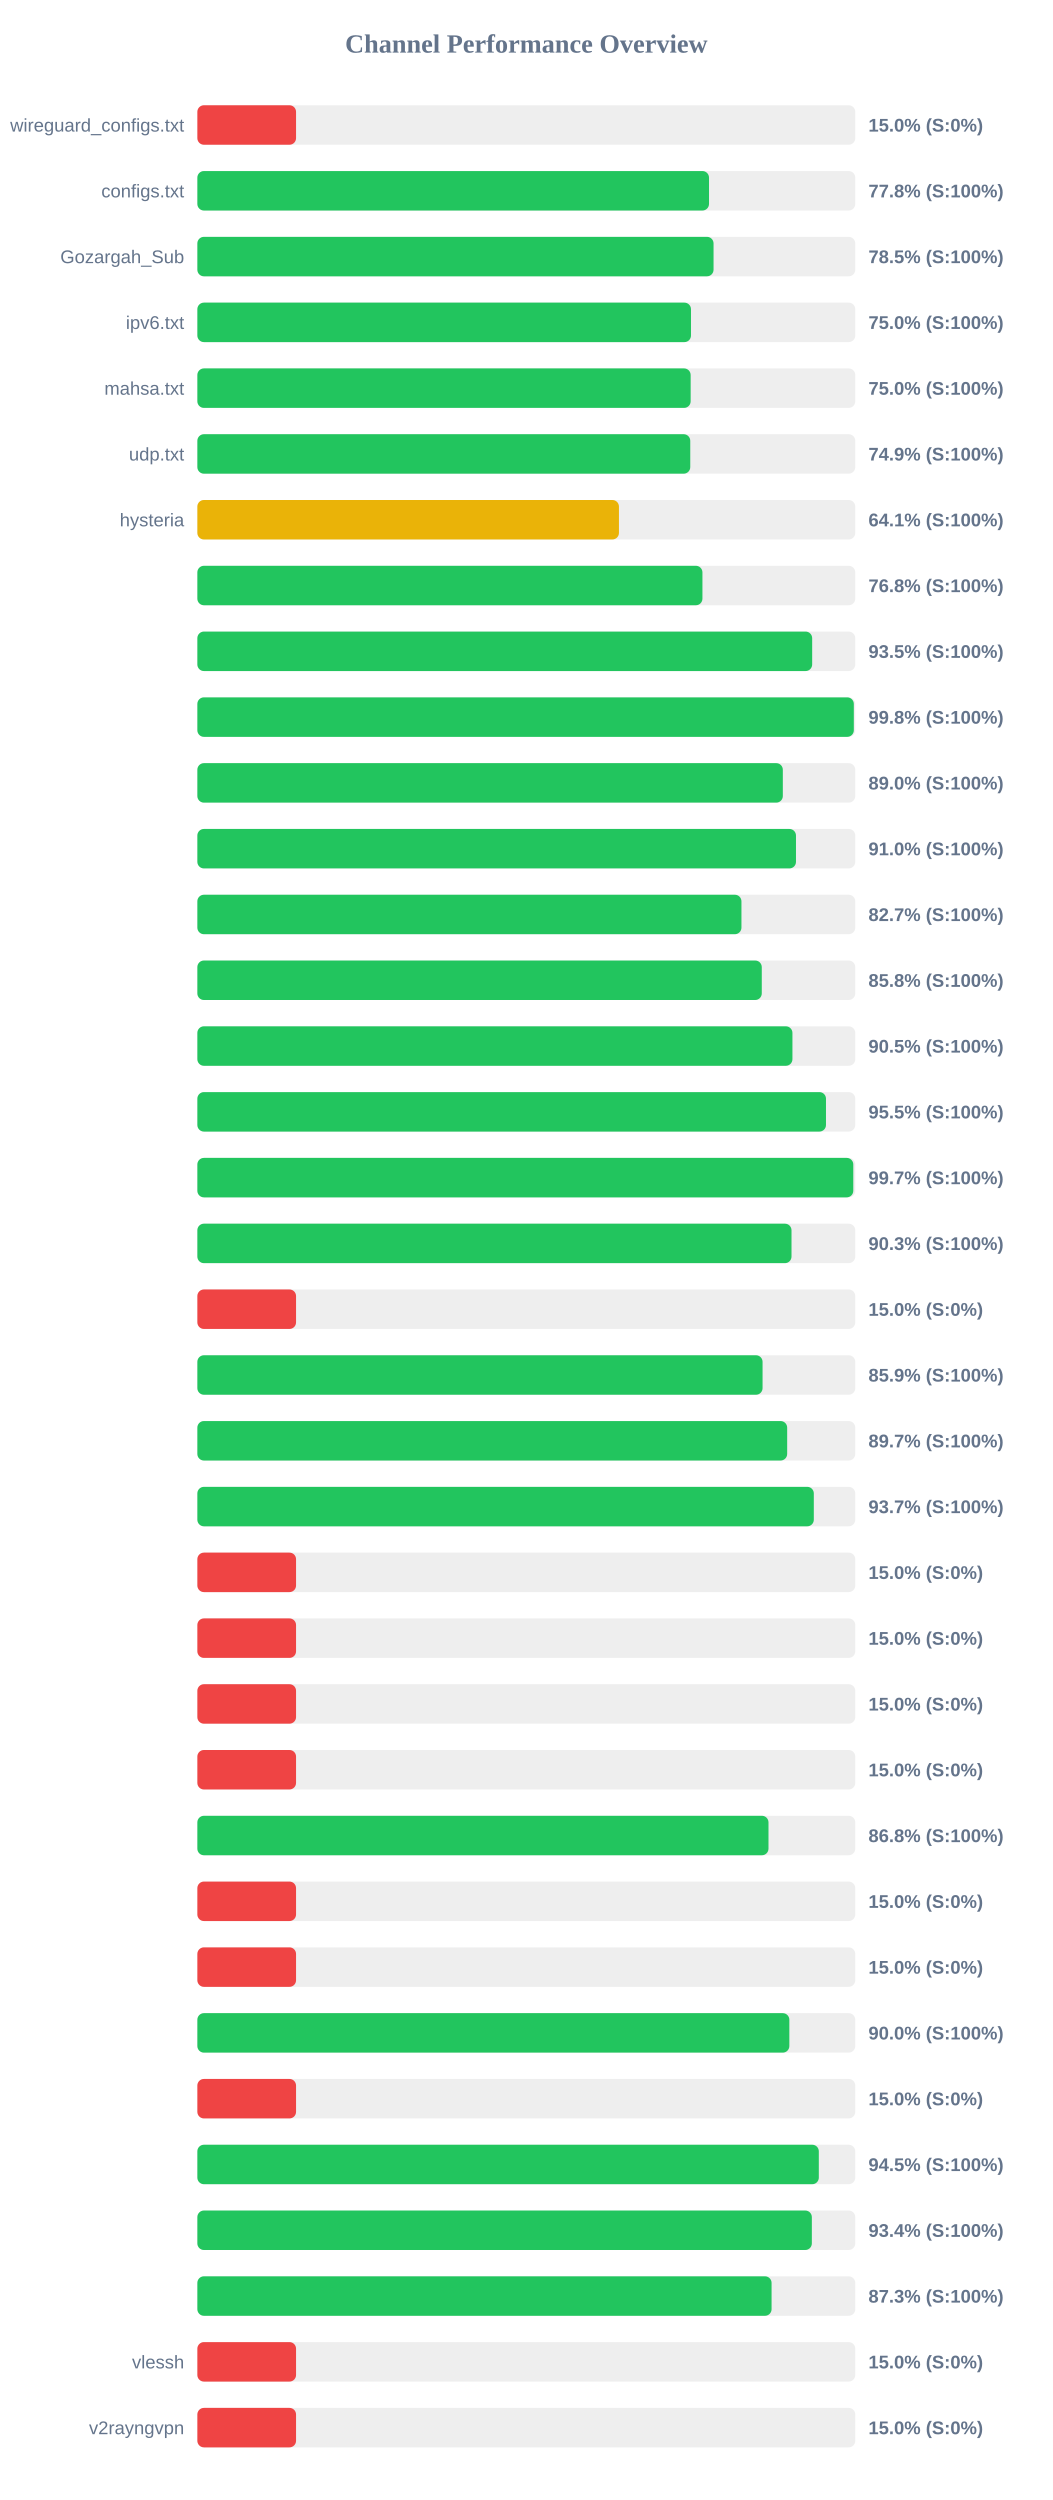
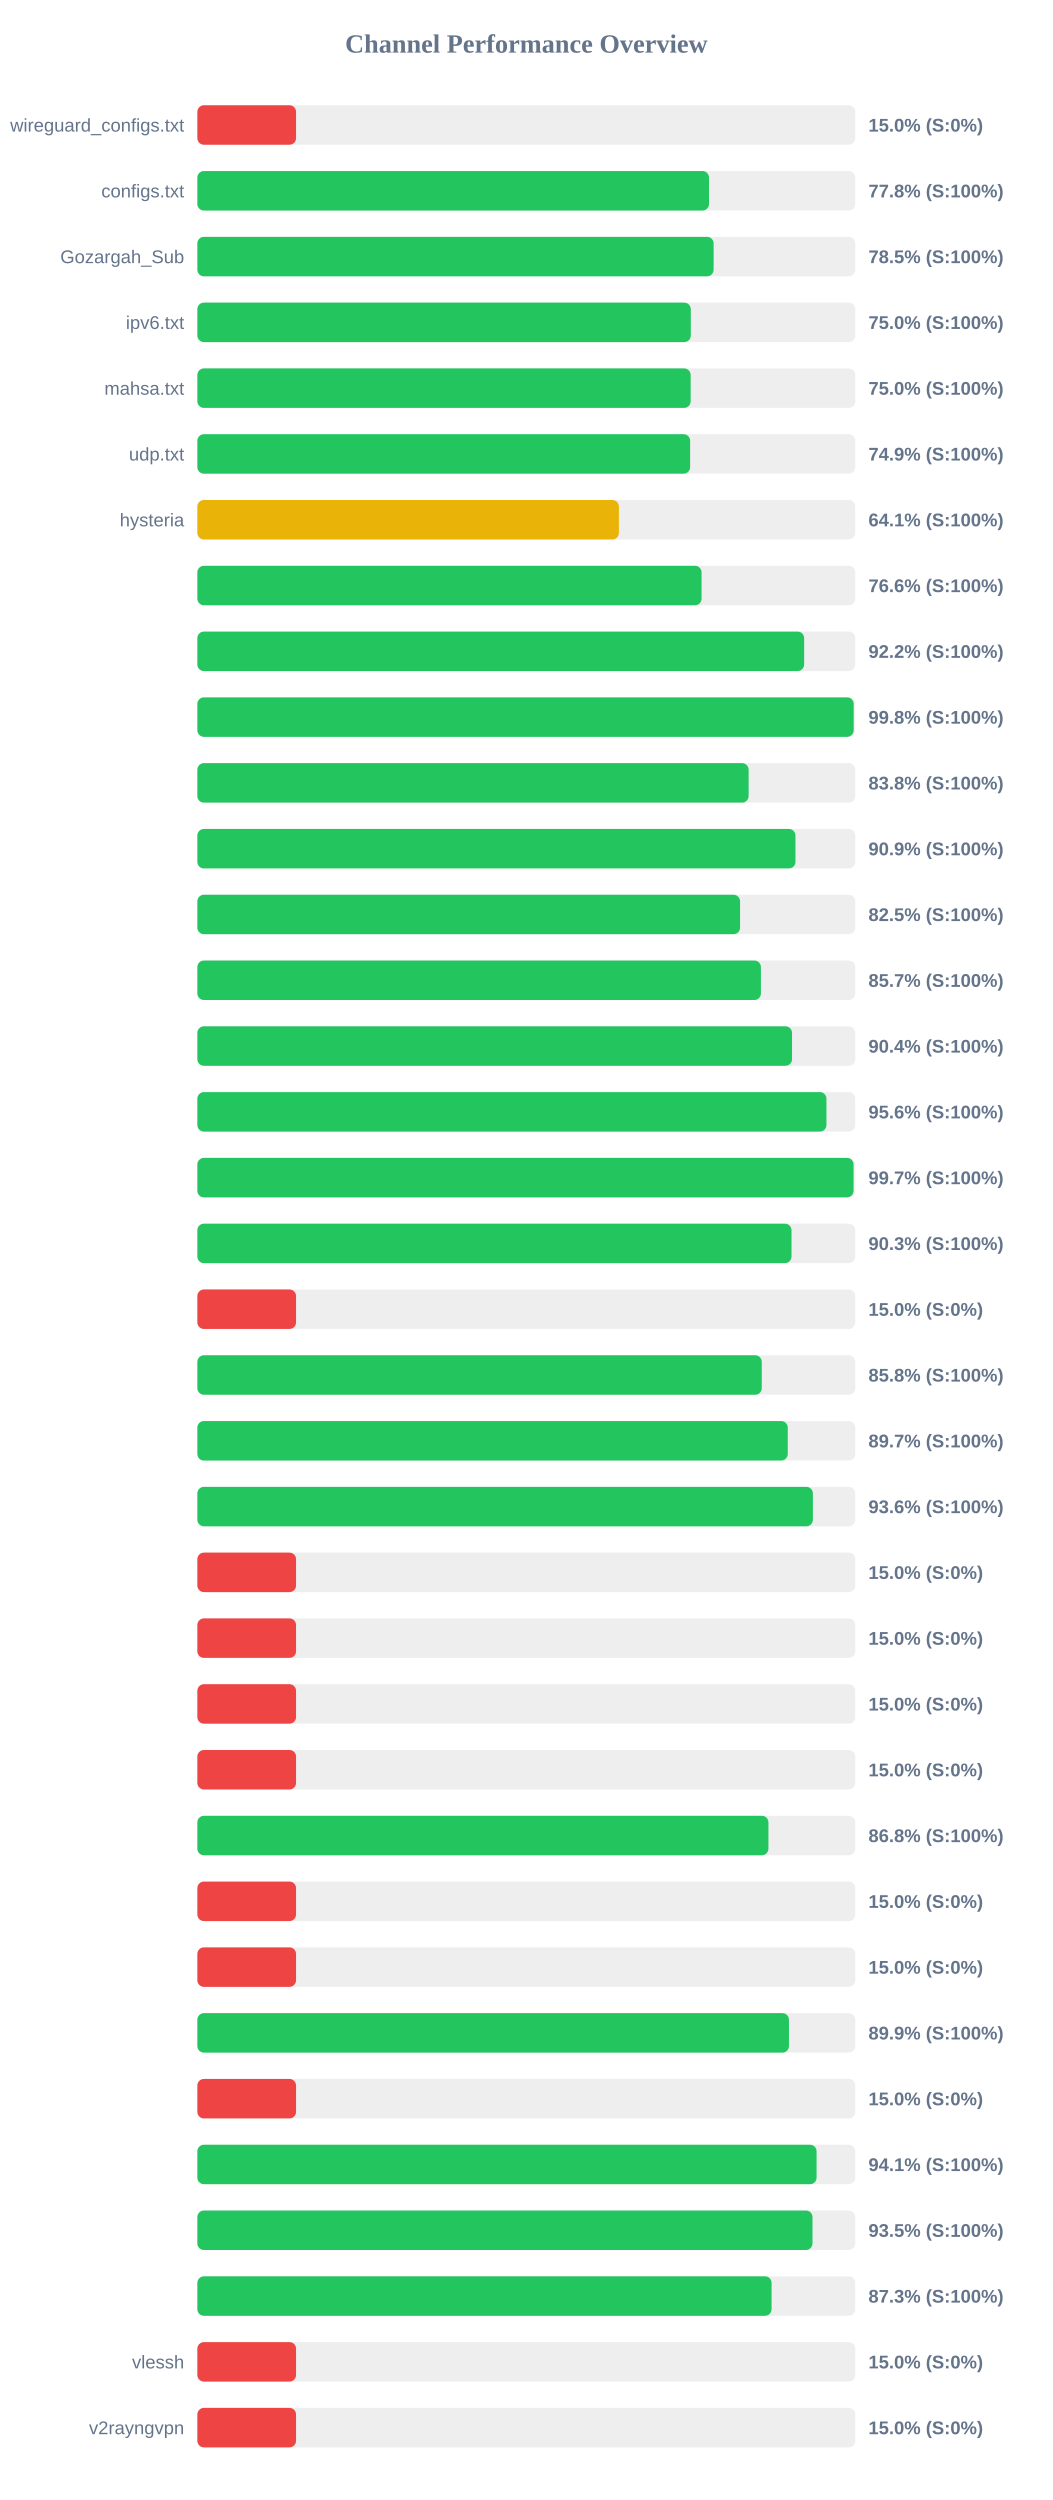
<svg xmlns="http://www.w3.org/2000/svg" width="800" height="1900" version="1.1">
  <style>
        .row { font: 14px Arial; fill: #64748b; }
        .score { font: bold 14px Arial; fill: #64748b; }
    </style>
  <text x="400" y="40" text-anchor="middle" font-size="20px" font-weight="bold" fill="#64748b">Channel Performance Overview</text>
  <rect x="150" y="80" width="500" height="30" fill="#eee" rx="5" />
  <rect x="150" y="80" width="75.0" height="30" fill="#ef4444" rx="5" />
  <text x="140" y="100" text-anchor="end" class="row">wireguard_configs.txt</text>
  <text x="660" y="100" text-anchor="start" class="score">15.0% (S:0%)</text>
  <rect x="150" y="130" width="500" height="30" fill="#eee" rx="5" />
  <rect x="150" y="130" width="388.85" height="30" fill="#22c55e" rx="5" />
  <text x="140" y="150" text-anchor="end" class="row">configs.txt</text>
  <text x="660" y="150" text-anchor="start" class="score">77.8% (S:100%)</text>
  <rect x="150" y="180" width="500" height="30" fill="#eee" rx="5" />
-   <rect x="150" y="180" width="392.3" height="30" fill="#22c55e" rx="5" />
+   <rect x="150" y="180" width="392.35" height="30" fill="#22c55e" rx="5" />
  <text x="140" y="200" text-anchor="end" class="row">Gozargah_Sub</text>
  <text x="660" y="200" text-anchor="start" class="score">78.5% (S:100%)</text>
  <rect x="150" y="230" width="500" height="30" fill="#eee" rx="5" />
-   <rect x="150" y="230" width="375.15" height="30" fill="#22c55e" rx="5" />
+   <rect x="150" y="230" width="375.0" height="30" fill="#22c55e" rx="5" />
  <text x="140" y="250" text-anchor="end" class="row">ipv6.txt</text>
  <text x="660" y="250" text-anchor="start" class="score">75.0% (S:100%)</text>
  <rect x="150" y="280" width="500" height="30" fill="#eee" rx="5" />
  <rect x="150" y="280" width="374.9" height="30" fill="#22c55e" rx="5" />
  <text x="140" y="300" text-anchor="end" class="row">mahsa.txt</text>
  <text x="660" y="300" text-anchor="start" class="score">75.0% (S:100%)</text>
  <rect x="150" y="330" width="500" height="30" fill="#eee" rx="5" />
-   <rect x="150" y="330" width="374.6" height="30" fill="#22c55e" rx="5" />
+   <rect x="150" y="330" width="374.5" height="30" fill="#22c55e" rx="5" />
  <text x="140" y="350" text-anchor="end" class="row">udp.txt</text>
  <text x="660" y="350" text-anchor="start" class="score">74.9% (S:100%)</text>
  <rect x="150" y="380" width="500" height="30" fill="#eee" rx="5" />
-   <rect x="150" y="380" width="320.4" height="30" fill="#eab308" rx="5" />
+   <rect x="150" y="380" width="320.35" height="30" fill="#eab308" rx="5" />
  <text x="140" y="400" text-anchor="end" class="row">hysteria</text>
  <text x="660" y="400" text-anchor="start" class="score">64.1% (S:100%)</text>
  <rect x="150" y="430" width="500" height="30" fill="#eee" rx="5" />
-   <rect x="150" y="430" width="383.85" height="30" fill="#22c55e" rx="5" />
+   <rect x="150" y="430" width="383.2" height="30" fill="#22c55e" rx="5" />
  <text x="140" y="450" text-anchor="end" class="row" />
-   <text x="660" y="450" text-anchor="start" class="score">76.8% (S:100%)</text>
+   <text x="660" y="450" text-anchor="start" class="score">76.6% (S:100%)</text>
  <rect x="150" y="480" width="500" height="30" fill="#eee" rx="5" />
-   <rect x="150" y="480" width="467.25" height="30" fill="#22c55e" rx="5" />
+   <rect x="150" y="480" width="461.15" height="30" fill="#22c55e" rx="5" />
  <text x="140" y="500" text-anchor="end" class="row" />
-   <text x="660" y="500" text-anchor="start" class="score">93.5% (S:100%)</text>
+   <text x="660" y="500" text-anchor="start" class="score">92.2% (S:100%)</text>
  <rect x="150" y="530" width="500" height="30" fill="#eee" rx="5" />
-   <rect x="150" y="530" width="498.9" height="30" fill="#22c55e" rx="5" />
+   <rect x="150" y="530" width="498.8" height="30" fill="#22c55e" rx="5" />
  <text x="140" y="550" text-anchor="end" class="row" />
  <text x="660" y="550" text-anchor="start" class="score">99.8% (S:100%)</text>
  <rect x="150" y="580" width="500" height="30" fill="#eee" rx="5" />
-   <rect x="150" y="580" width="444.95" height="30" fill="#22c55e" rx="5" />
+   <rect x="150" y="580" width="418.95" height="30" fill="#22c55e" rx="5" />
  <text x="140" y="600" text-anchor="end" class="row" />
-   <text x="660" y="600" text-anchor="start" class="score">89.0% (S:100%)</text>
+   <text x="660" y="600" text-anchor="start" class="score">83.8% (S:100%)</text>
  <rect x="150" y="630" width="500" height="30" fill="#eee" rx="5" />
-   <rect x="150" y="630" width="454.95" height="30" fill="#22c55e" rx="5" />
+   <rect x="150" y="630" width="454.55" height="30" fill="#22c55e" rx="5" />
  <text x="140" y="650" text-anchor="end" class="row" />
-   <text x="660" y="650" text-anchor="start" class="score">91.0% (S:100%)</text>
+   <text x="660" y="650" text-anchor="start" class="score">90.9% (S:100%)</text>
  <rect x="150" y="680" width="500" height="30" fill="#eee" rx="5" />
-   <rect x="150" y="680" width="413.5" height="30" fill="#22c55e" rx="5" />
+   <rect x="150" y="680" width="412.45" height="30" fill="#22c55e" rx="5" />
  <text x="140" y="700" text-anchor="end" class="row" />
-   <text x="660" y="700" text-anchor="start" class="score">82.7% (S:100%)</text>
+   <text x="660" y="700" text-anchor="start" class="score">82.5% (S:100%)</text>
  <rect x="150" y="730" width="500" height="30" fill="#eee" rx="5" />
-   <rect x="150" y="730" width="428.95" height="30" fill="#22c55e" rx="5" />
+   <rect x="150" y="730" width="428.3" height="30" fill="#22c55e" rx="5" />
  <text x="140" y="750" text-anchor="end" class="row" />
-   <text x="660" y="750" text-anchor="start" class="score">85.8% (S:100%)</text>
+   <text x="660" y="750" text-anchor="start" class="score">85.7% (S:100%)</text>
  <rect x="150" y="780" width="500" height="30" fill="#eee" rx="5" />
-   <rect x="150" y="780" width="452.25" height="30" fill="#22c55e" rx="5" />
+   <rect x="150" y="780" width="451.95" height="30" fill="#22c55e" rx="5" />
  <text x="140" y="800" text-anchor="end" class="row" />
-   <text x="660" y="800" text-anchor="start" class="score">90.5% (S:100%)</text>
+   <text x="660" y="800" text-anchor="start" class="score">90.4% (S:100%)</text>
  <rect x="150" y="830" width="500" height="30" fill="#eee" rx="5" />
-   <rect x="150" y="830" width="477.75" height="30" fill="#22c55e" rx="5" />
+   <rect x="150" y="830" width="478.1" height="30" fill="#22c55e" rx="5" />
  <text x="140" y="850" text-anchor="end" class="row" />
-   <text x="660" y="850" text-anchor="start" class="score">95.5% (S:100%)</text>
+   <text x="660" y="850" text-anchor="start" class="score">95.6% (S:100%)</text>
  <rect x="150" y="880" width="500" height="30" fill="#eee" rx="5" />
-   <rect x="150" y="880" width="498.5" height="30" fill="#22c55e" rx="5" />
+   <rect x="150" y="880" width="498.7" height="30" fill="#22c55e" rx="5" />
  <text x="140" y="900" text-anchor="end" class="row" />
  <text x="660" y="900" text-anchor="start" class="score">99.7% (S:100%)</text>
  <rect x="150" y="930" width="500" height="30" fill="#eee" rx="5" />
  <rect x="150" y="930" width="451.55" height="30" fill="#22c55e" rx="5" />
  <text x="140" y="950" text-anchor="end" class="row" />
  <text x="660" y="950" text-anchor="start" class="score">90.3% (S:100%)</text>
  <rect x="150" y="980" width="500" height="30" fill="#eee" rx="5" />
  <rect x="150" y="980" width="75.0" height="30" fill="#ef4444" rx="5" />
  <text x="140" y="1000" text-anchor="end" class="row" />
  <text x="660" y="1000" text-anchor="start" class="score">15.0% (S:0%)</text>
  <rect x="150" y="1030" width="500" height="30" fill="#eee" rx="5" />
-   <rect x="150" y="1030" width="429.55" height="30" fill="#22c55e" rx="5" />
+   <rect x="150" y="1030" width="428.95" height="30" fill="#22c55e" rx="5" />
  <text x="140" y="1050" text-anchor="end" class="row" />
-   <text x="660" y="1050" text-anchor="start" class="score">85.9% (S:100%)</text>
+   <text x="660" y="1050" text-anchor="start" class="score">85.8% (S:100%)</text>
  <rect x="150" y="1080" width="500" height="30" fill="#eee" rx="5" />
-   <rect x="150" y="1080" width="448.25" height="30" fill="#22c55e" rx="5" />
+   <rect x="150" y="1080" width="448.7" height="30" fill="#22c55e" rx="5" />
  <text x="140" y="1100" text-anchor="end" class="row" />
  <text x="660" y="1100" text-anchor="start" class="score">89.7% (S:100%)</text>
  <rect x="150" y="1130" width="500" height="30" fill="#eee" rx="5" />
-   <rect x="150" y="1130" width="468.5" height="30" fill="#22c55e" rx="5" />
+   <rect x="150" y="1130" width="467.8" height="30" fill="#22c55e" rx="5" />
  <text x="140" y="1150" text-anchor="end" class="row" />
-   <text x="660" y="1150" text-anchor="start" class="score">93.7% (S:100%)</text>
+   <text x="660" y="1150" text-anchor="start" class="score">93.6% (S:100%)</text>
  <rect x="150" y="1180" width="500" height="30" fill="#eee" rx="5" />
  <rect x="150" y="1180" width="75.0" height="30" fill="#ef4444" rx="5" />
  <text x="140" y="1200" text-anchor="end" class="row" />
  <text x="660" y="1200" text-anchor="start" class="score">15.0% (S:0%)</text>
  <rect x="150" y="1230" width="500" height="30" fill="#eee" rx="5" />
  <rect x="150" y="1230" width="75.0" height="30" fill="#ef4444" rx="5" />
  <text x="140" y="1250" text-anchor="end" class="row" />
  <text x="660" y="1250" text-anchor="start" class="score">15.0% (S:0%)</text>
  <rect x="150" y="1280" width="500" height="30" fill="#eee" rx="5" />
  <rect x="150" y="1280" width="75.0" height="30" fill="#ef4444" rx="5" />
  <text x="140" y="1300" text-anchor="end" class="row" />
  <text x="660" y="1300" text-anchor="start" class="score">15.0% (S:0%)</text>
  <rect x="150" y="1330" width="500" height="30" fill="#eee" rx="5" />
  <rect x="150" y="1330" width="75.0" height="30" fill="#ef4444" rx="5" />
  <text x="140" y="1350" text-anchor="end" class="row" />
  <text x="660" y="1350" text-anchor="start" class="score">15.0% (S:0%)</text>
  <rect x="150" y="1380" width="500" height="30" fill="#eee" rx="5" />
-   <rect x="150" y="1380" width="434.05" height="30" fill="#22c55e" rx="5" />
+   <rect x="150" y="1380" width="434.0" height="30" fill="#22c55e" rx="5" />
  <text x="140" y="1400" text-anchor="end" class="row" />
  <text x="660" y="1400" text-anchor="start" class="score">86.8% (S:100%)</text>
  <rect x="150" y="1430" width="500" height="30" fill="#eee" rx="5" />
  <rect x="150" y="1430" width="75.0" height="30" fill="#ef4444" rx="5" />
  <text x="140" y="1450" text-anchor="end" class="row" />
  <text x="660" y="1450" text-anchor="start" class="score">15.0% (S:0%)</text>
  <rect x="150" y="1480" width="500" height="30" fill="#eee" rx="5" />
  <rect x="150" y="1480" width="75.0" height="30" fill="#ef4444" rx="5" />
  <text x="140" y="1500" text-anchor="end" class="row" />
  <text x="660" y="1500" text-anchor="start" class="score">15.0% (S:0%)</text>
  <rect x="150" y="1530" width="500" height="30" fill="#eee" rx="5" />
-   <rect x="150" y="1530" width="449.9" height="30" fill="#22c55e" rx="5" />
+   <rect x="150" y="1530" width="449.6" height="30" fill="#22c55e" rx="5" />
  <text x="140" y="1550" text-anchor="end" class="row" />
-   <text x="660" y="1550" text-anchor="start" class="score">90.0% (S:100%)</text>
+   <text x="660" y="1550" text-anchor="start" class="score">89.9% (S:100%)</text>
  <rect x="150" y="1580" width="500" height="30" fill="#eee" rx="5" />
  <rect x="150" y="1580" width="75.0" height="30" fill="#ef4444" rx="5" />
  <text x="140" y="1600" text-anchor="end" class="row" />
  <text x="660" y="1600" text-anchor="start" class="score">15.0% (S:0%)</text>
  <rect x="150" y="1630" width="500" height="30" fill="#eee" rx="5" />
-   <rect x="150" y="1630" width="472.3" height="30" fill="#22c55e" rx="5" />
+   <rect x="150" y="1630" width="470.6" height="30" fill="#22c55e" rx="5" />
  <text x="140" y="1650" text-anchor="end" class="row" />
-   <text x="660" y="1650" text-anchor="start" class="score">94.5% (S:100%)</text>
+   <text x="660" y="1650" text-anchor="start" class="score">94.1% (S:100%)</text>
  <rect x="150" y="1680" width="500" height="30" fill="#eee" rx="5" />
-   <rect x="150" y="1680" width="467.0" height="30" fill="#22c55e" rx="5" />
+   <rect x="150" y="1680" width="467.5" height="30" fill="#22c55e" rx="5" />
  <text x="140" y="1700" text-anchor="end" class="row" />
-   <text x="660" y="1700" text-anchor="start" class="score">93.4% (S:100%)</text>
+   <text x="660" y="1700" text-anchor="start" class="score">93.5% (S:100%)</text>
  <rect x="150" y="1730" width="500" height="30" fill="#eee" rx="5" />
  <rect x="150" y="1730" width="436.4" height="30" fill="#22c55e" rx="5" />
  <text x="140" y="1750" text-anchor="end" class="row" />
  <text x="660" y="1750" text-anchor="start" class="score">87.3% (S:100%)</text>
  <rect x="150" y="1780" width="500" height="30" fill="#eee" rx="5" />
  <rect x="150" y="1780" width="75.0" height="30" fill="#ef4444" rx="5" />
  <text x="140" y="1800" text-anchor="end" class="row">vlessh</text>
  <text x="660" y="1800" text-anchor="start" class="score">15.0% (S:0%)</text>
  <rect x="150" y="1830" width="500" height="30" fill="#eee" rx="5" />
  <rect x="150" y="1830" width="75.0" height="30" fill="#ef4444" rx="5" />
  <text x="140" y="1850" text-anchor="end" class="row">v2rayngvpn</text>
  <text x="660" y="1850" text-anchor="start" class="score">15.0% (S:0%)</text>
</svg>
